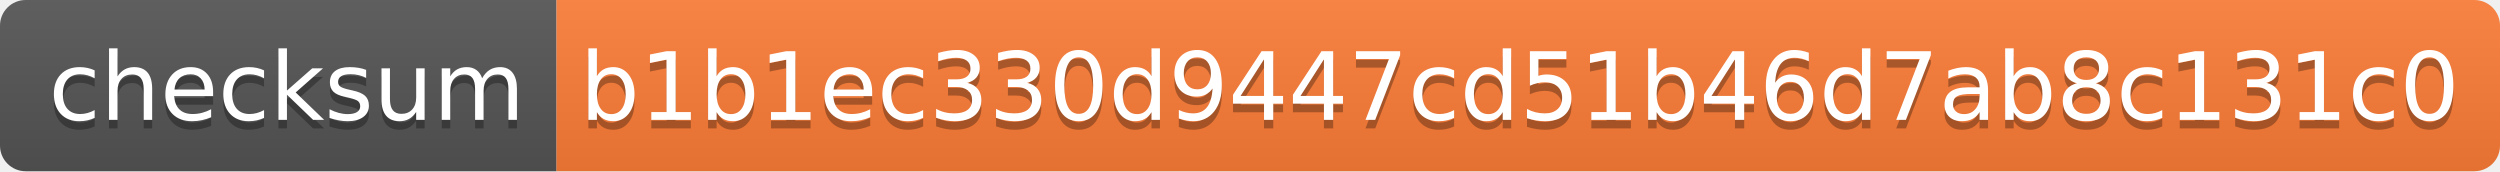
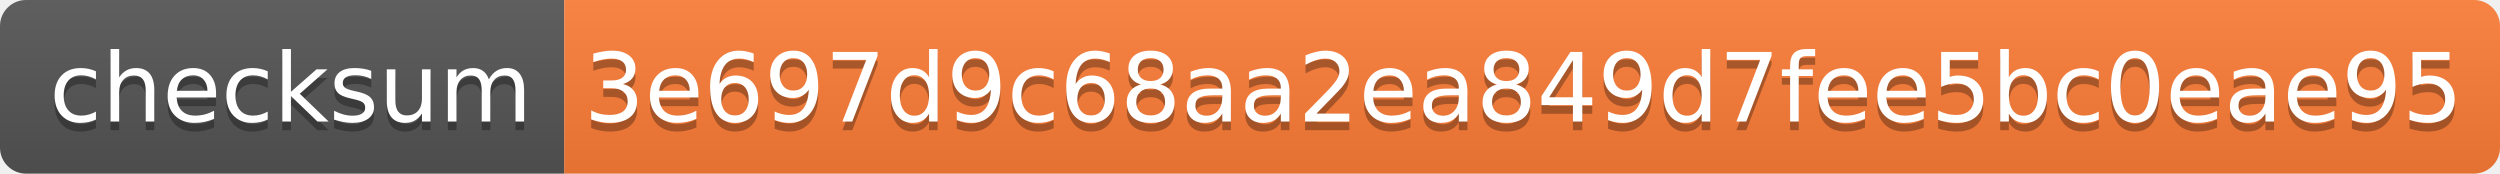
- <svg xmlns="http://www.w3.org/2000/svg" width="292" height="20" role="img" aria-label="checksum: b1b1ec330d9447cd51b46d7ab8c131c0">
+ <svg xmlns="http://www.w3.org/2000/svg" width="288" height="20" role="img" aria-label="checksum: 3e697d9c68aa2ea849d7fee5bc0eae95">
  <linearGradient id="s" x2="0" y2="100%">
    <stop offset="0" stop-color="#bbb" stop-opacity=".1" />
    <stop offset="1" stop-opacity=".1" />
  </linearGradient>
  <clipPath id="r">
-     <rect width="292" height="20" rx="3" fill="#fff" />
+     <rect width="288" height="20" rx="3" fill="#fff" />
  </clipPath>
  <g clip-path="url(#r)">
    <rect width="65" height="20" fill="#555" />
-     <rect x="65" width="227" height="20" fill="#fe7d37" />
-     <rect width="292" height="20" fill="url(#s)" />
+     <rect x="65" width="223" height="20" fill="#fe7d37" />
+     <rect width="288" height="20" fill="url(#s)" />
  </g>
  <g fill="#fff" text-anchor="middle" font-family="Verdana,Geneva,DejaVu Sans,sans-serif" text-rendering="geometricPrecision" font-size="110">
    <text aria-hidden="true" x="335" y="150" fill="#010101" fill-opacity=".3" transform="scale(.1)" textLength="550">checksum</text>
    <text x="335" y="140" transform="scale(.1)" fill="#fff" textLength="550">checksum</text>
-     <text aria-hidden="true" x="1775" y="150" fill="#010101" fill-opacity=".3" transform="scale(.1)" textLength="2170">b1b1ec330d9447cd51b46d7ab8c131c0</text>
-     <text x="1775" y="140" transform="scale(.1)" fill="#fff" textLength="2170">b1b1ec330d9447cd51b46d7ab8c131c0</text>
+     <text aria-hidden="true" x="1755" y="150" fill="#010101" fill-opacity=".3" transform="scale(.1)" textLength="2130">3e697d9c68aa2ea849d7fee5bc0eae95</text>
+     <text x="1755" y="140" transform="scale(.1)" fill="#fff" textLength="2130">3e697d9c68aa2ea849d7fee5bc0eae95</text>
  </g>
</svg>
